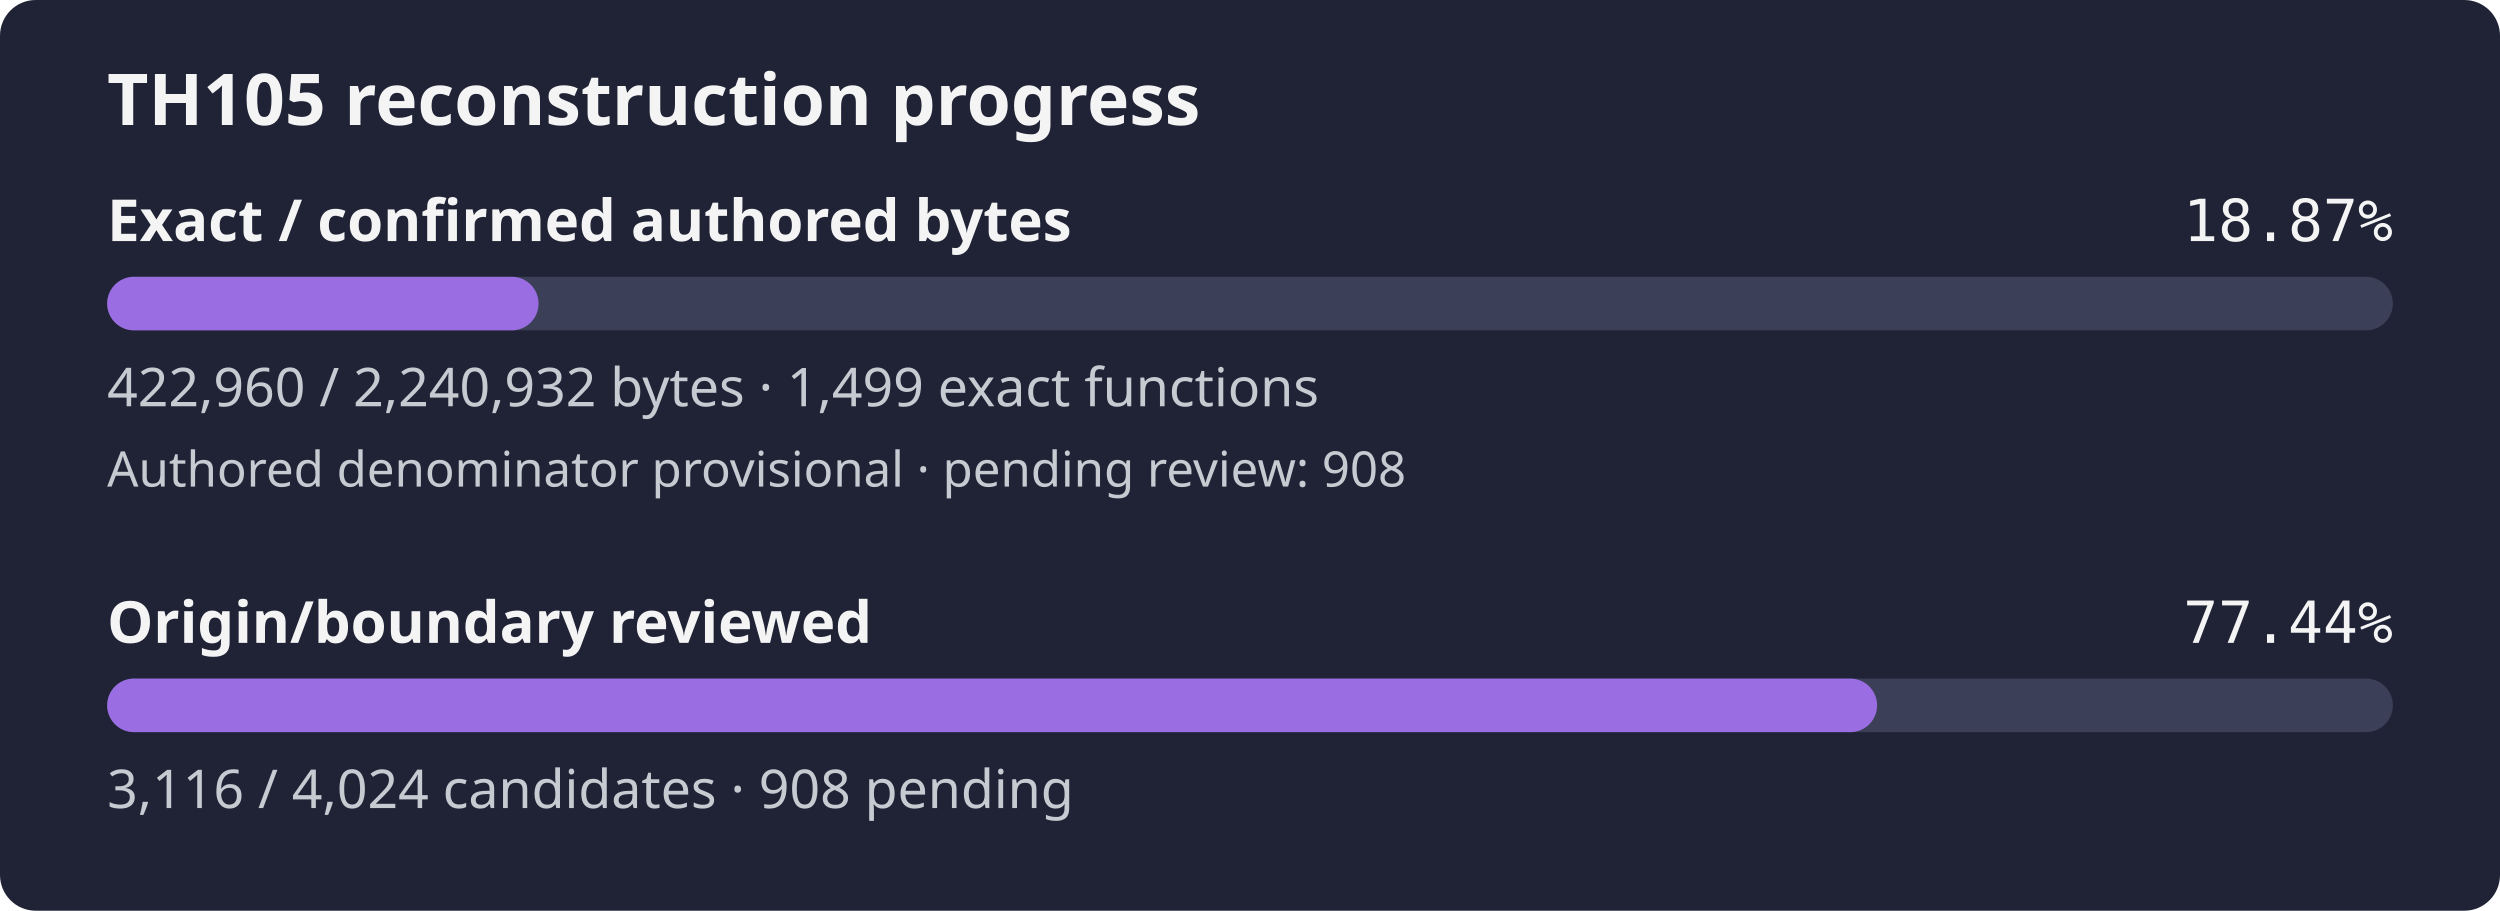
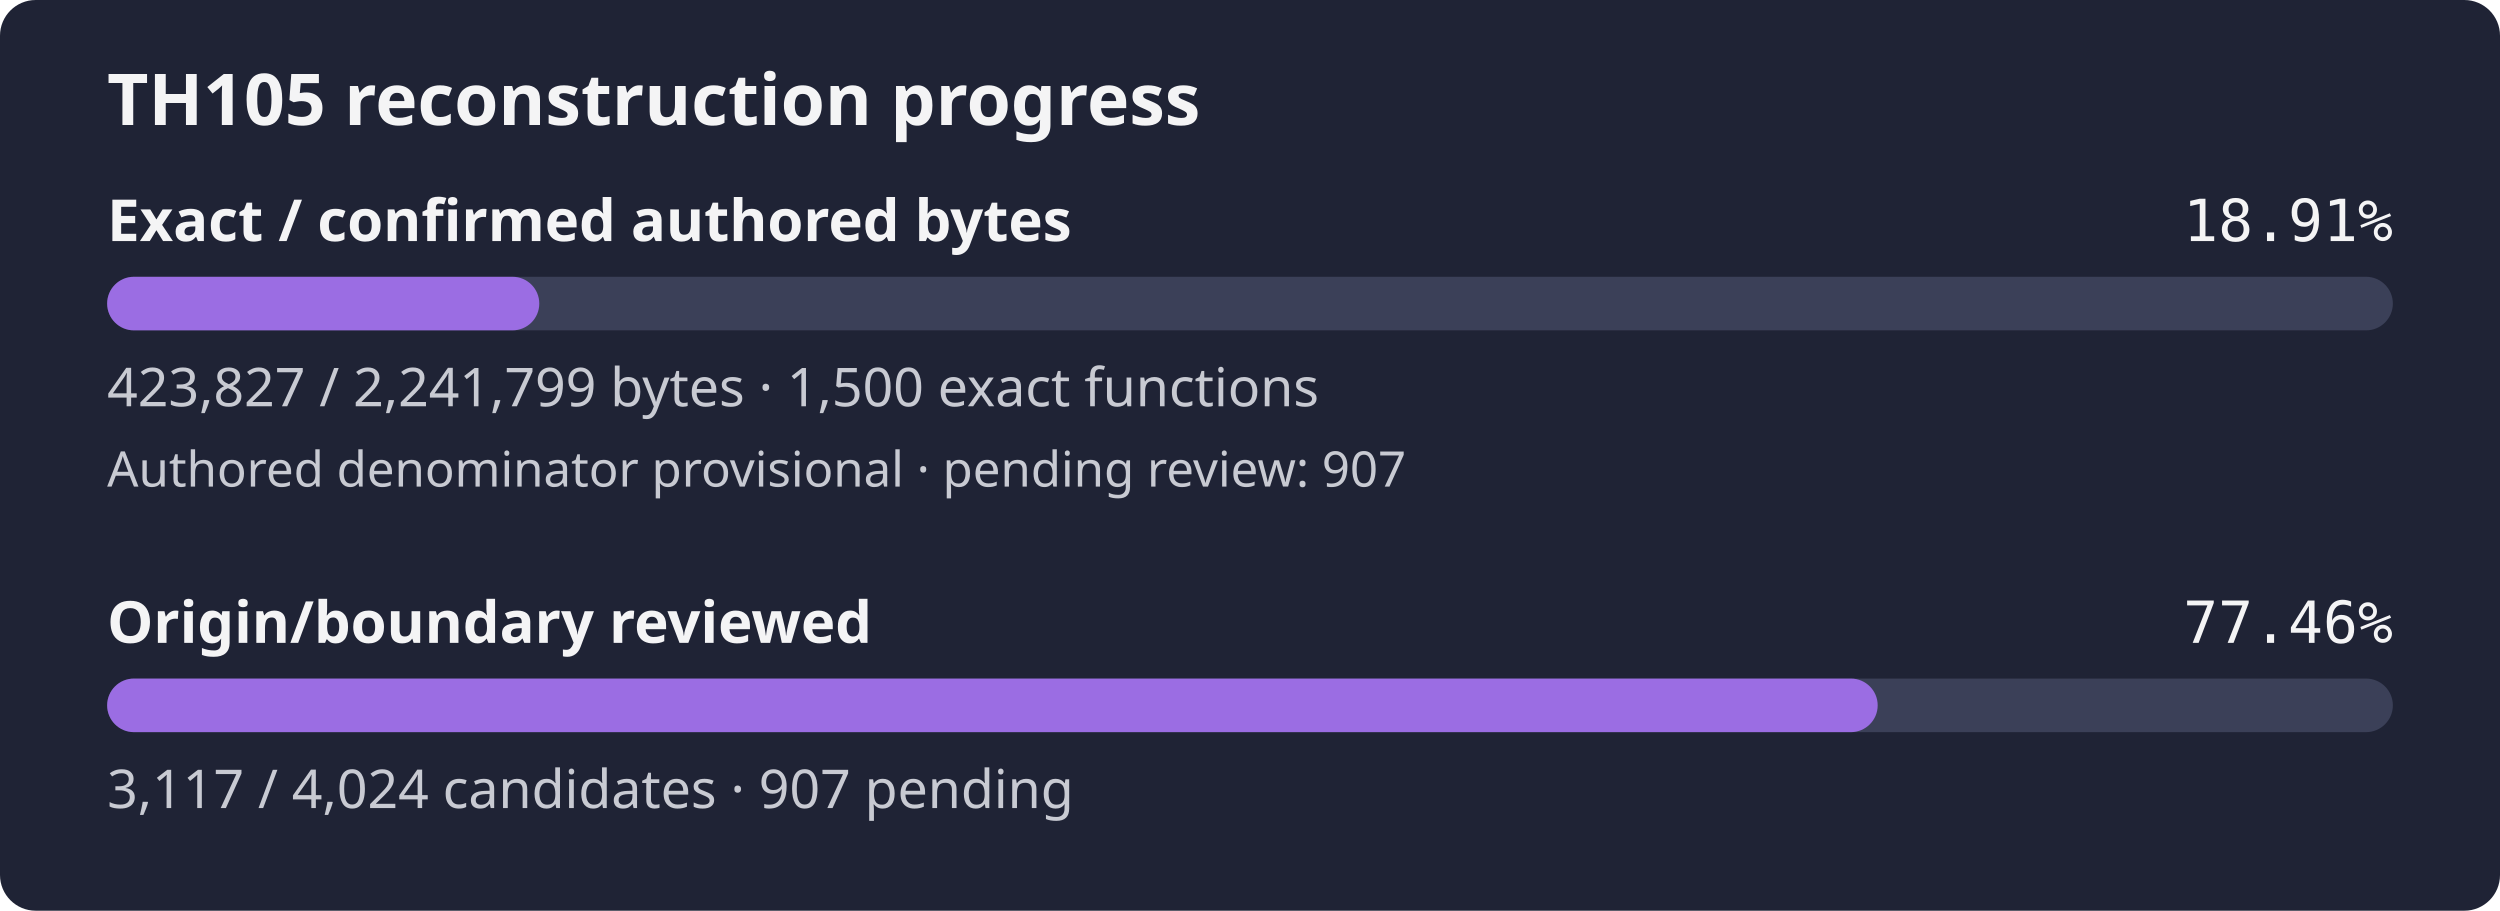
- <svg xmlns="http://www.w3.org/2000/svg" width="560" height="204" viewBox="0 0 560 204" role="img" aria-label="TH105 reconstruction progress: 18.87% of confirmed authored bytes exact; authored denominator provisional, origin review 77.44%">
+ <svg xmlns="http://www.w3.org/2000/svg" width="560" height="204" viewBox="0 0 560 204" role="img" aria-label="TH105 reconstruction progress: 18.91% of confirmed authored bytes exact; authored denominator provisional, origin review 77.46%">
  <rect width="560" height="204" rx="8" fill="#1f2335" />
  <text x="24" y="28" fill="#f4f4f5" font-family="sans-serif" font-size="16" font-weight="600">TH105 reconstruction progress</text>
  <text x="24" y="54" fill="#f4f4f5" font-family="sans-serif" font-size="13" font-weight="600">Exact / confirmed authored bytes</text>
-   <text x="536" y="54" fill="#f4f4f5" text-anchor="end" font-family="monospace" font-size="13">18.87%</text>
+   <text x="536" y="54" fill="#f4f4f5" text-anchor="end" font-family="monospace" font-size="13">18.91%</text>
  <rect id="exact-track" x="24" y="62" width="512" height="12" rx="6" fill="#3b4058" />
-   <rect id="exact-fill" x="24" y="62" width="96.64" height="12" rx="6" fill="#9b6de3" />
-   <text x="24" y="91" fill="#c8cad2" font-family="sans-serif" font-size="12">422,960 / 2,240,932 bytes · 1,499 exact functions</text>
-   <text x="24" y="109" fill="#c8cad2" font-family="sans-serif" font-size="11">Authored denominator provisional · pending review: 908</text>
+   <rect id="exact-fill" x="24" y="62" width="96.80" height="12" rx="6" fill="#9b6de3" />
+   <text x="24" y="91" fill="#c8cad2" font-family="sans-serif" font-size="12">423,827 / 2,241,799 bytes · 1,500 exact functions</text>
+   <text x="24" y="109" fill="#c8cad2" font-family="sans-serif" font-size="11">Authored denominator provisional · pending review: 907</text>
  <text x="24" y="144" fill="#f4f4f5" font-family="sans-serif" font-size="13" font-weight="600">Origin/boundary reviewed</text>
-   <text x="536" y="144" fill="#f4f4f5" text-anchor="end" font-family="monospace" font-size="13">77.44%</text>
+   <text x="536" y="144" fill="#f4f4f5" text-anchor="end" font-family="monospace" font-size="13">77.46%</text>
  <rect id="review-track" x="24" y="152" width="512" height="12" rx="6" fill="#3b4058" />
-   <rect id="review-fill" x="24" y="152" width="396.47" height="12" rx="6" fill="#9b6de3" />
-   <text x="24" y="181" fill="#c8cad2" font-family="sans-serif" font-size="12">3,116 / 4,024 candidates · 908 pending</text>
+   <rect id="review-fill" x="24" y="152" width="396.60" height="12" rx="6" fill="#9b6de3" />
+   <text x="24" y="181" fill="#c8cad2" font-family="sans-serif" font-size="12">3,117 / 4,024 candidates · 907 pending</text>
</svg>
